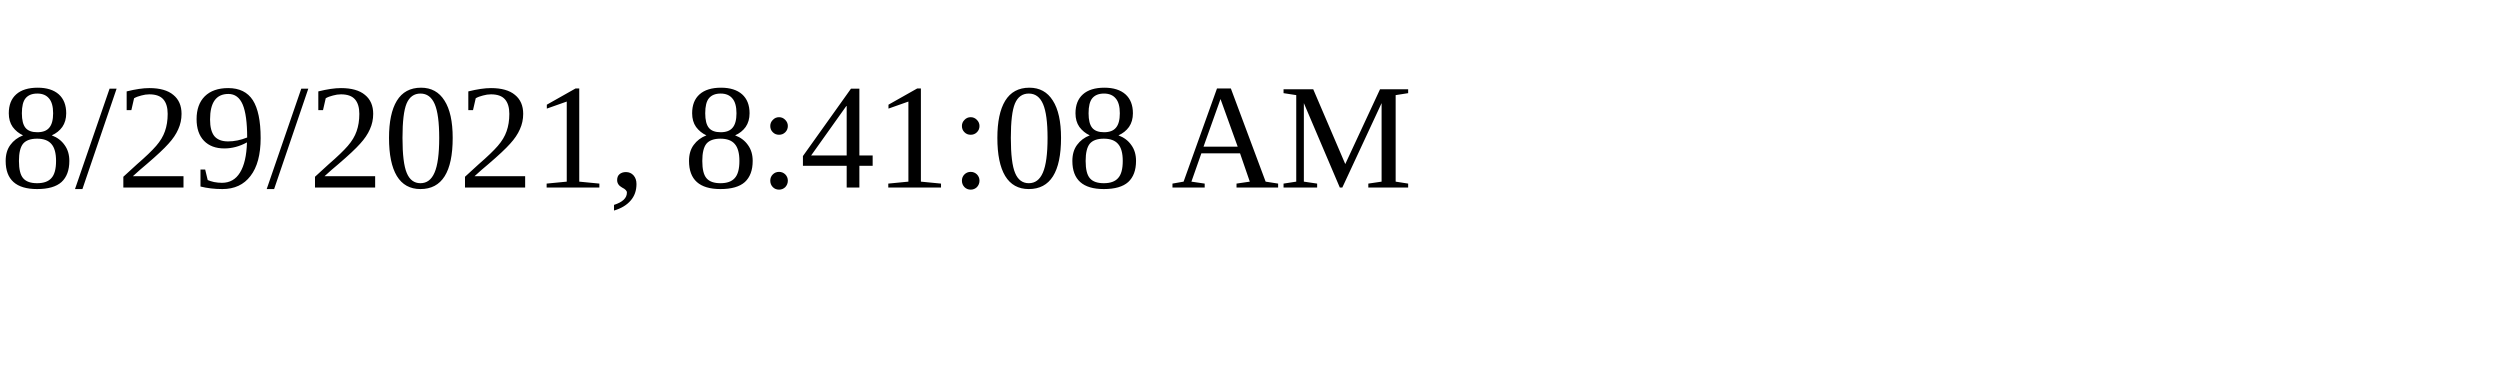
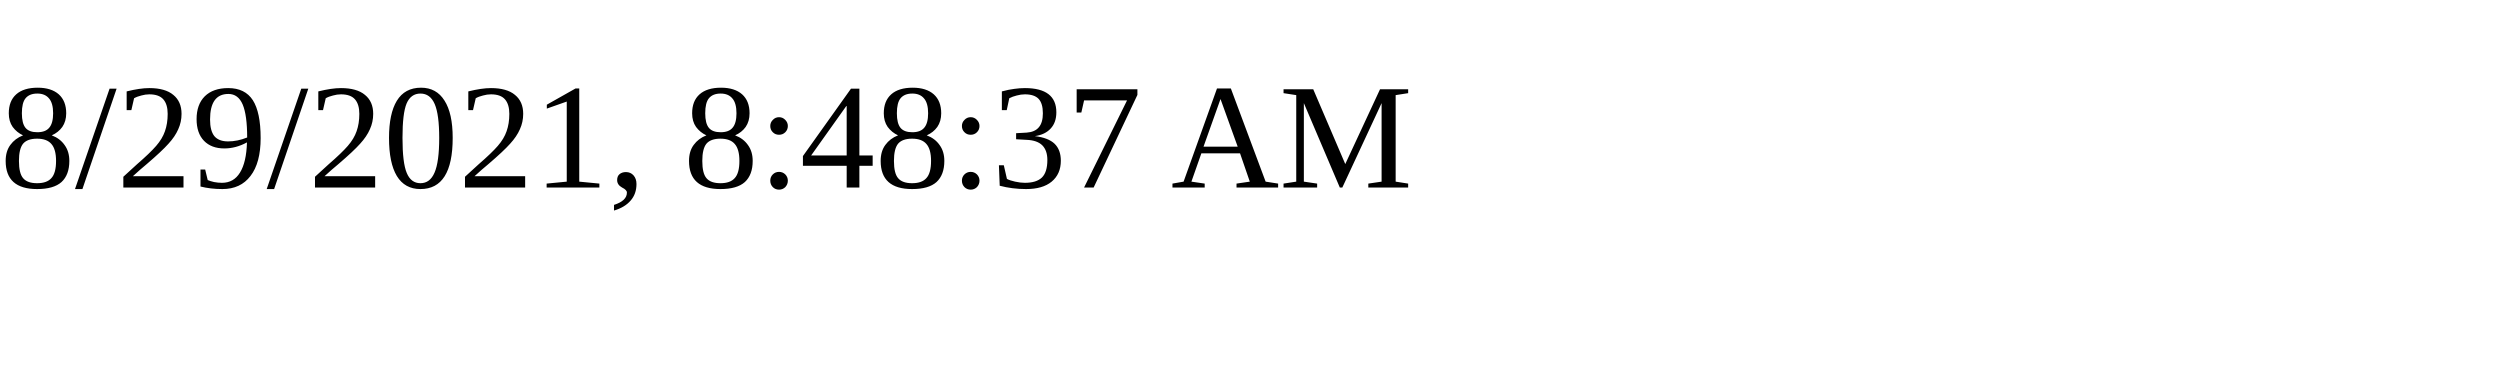
<svg xmlns="http://www.w3.org/2000/svg" height="30" width="200">
-   <text x="0" y="15">8/29/2021, 8:41:08 AM</text>
+   <text x="0" y="15">8/29/2021, 8:48:37 AM</text>
</svg>
